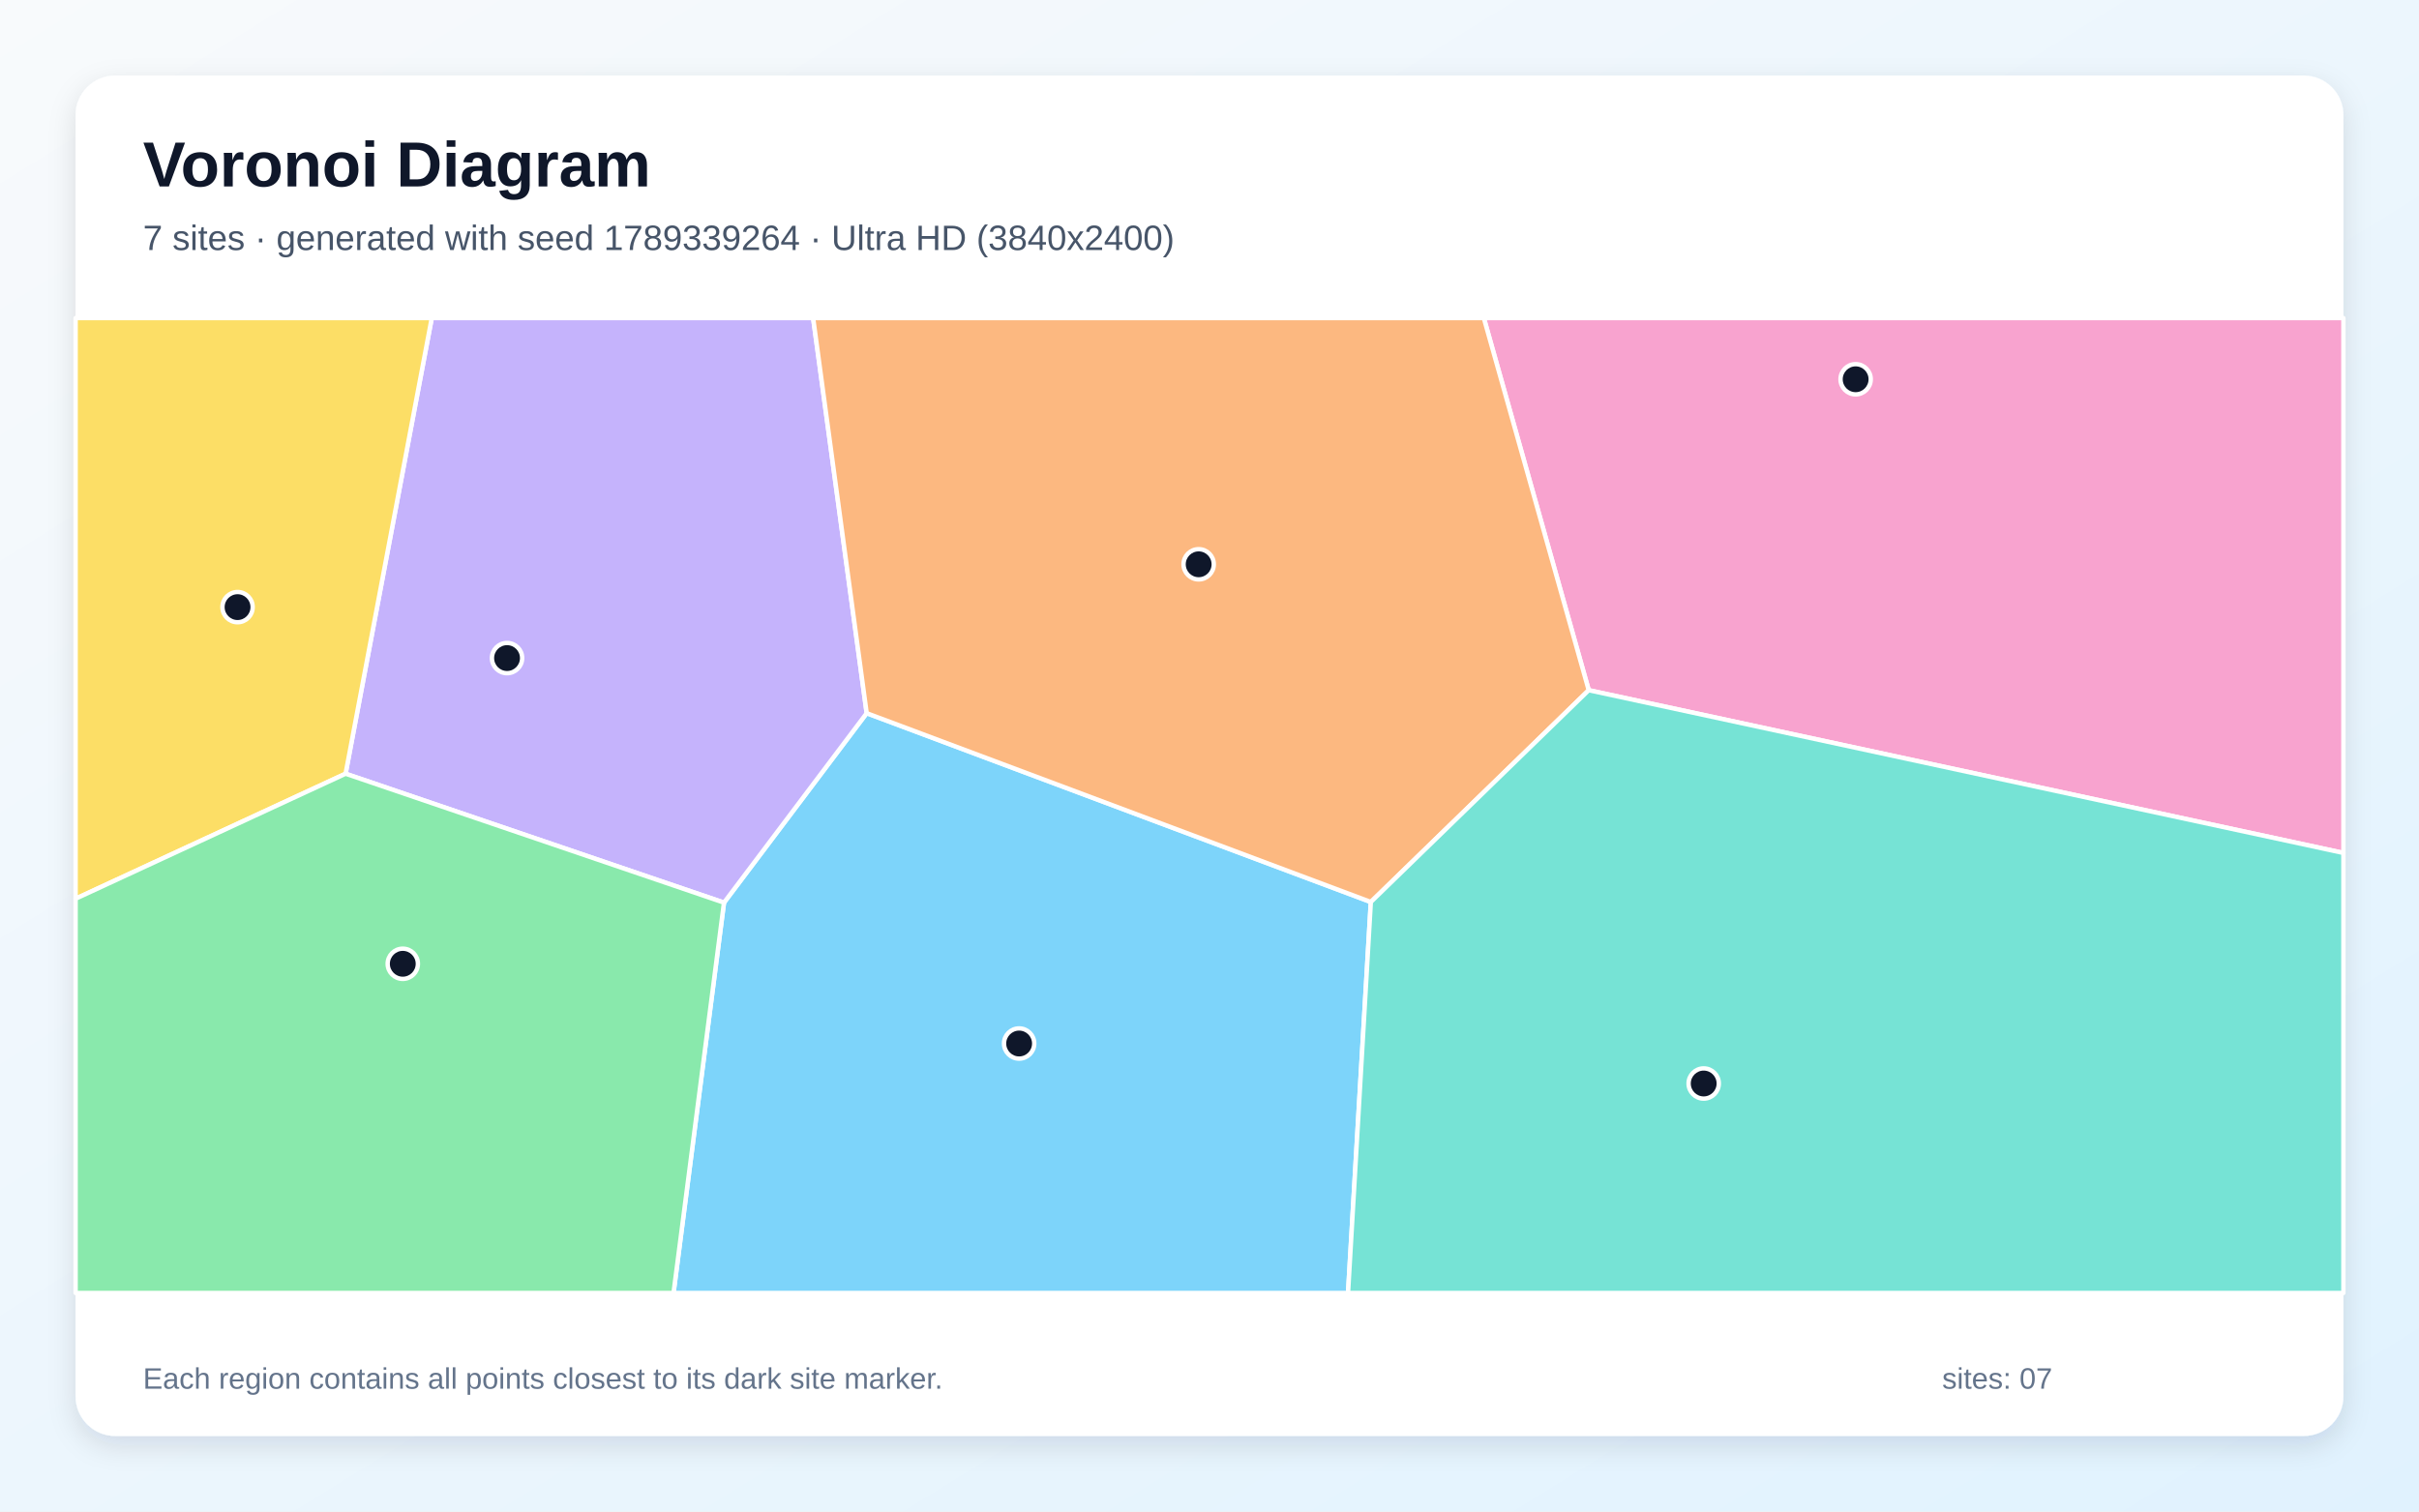
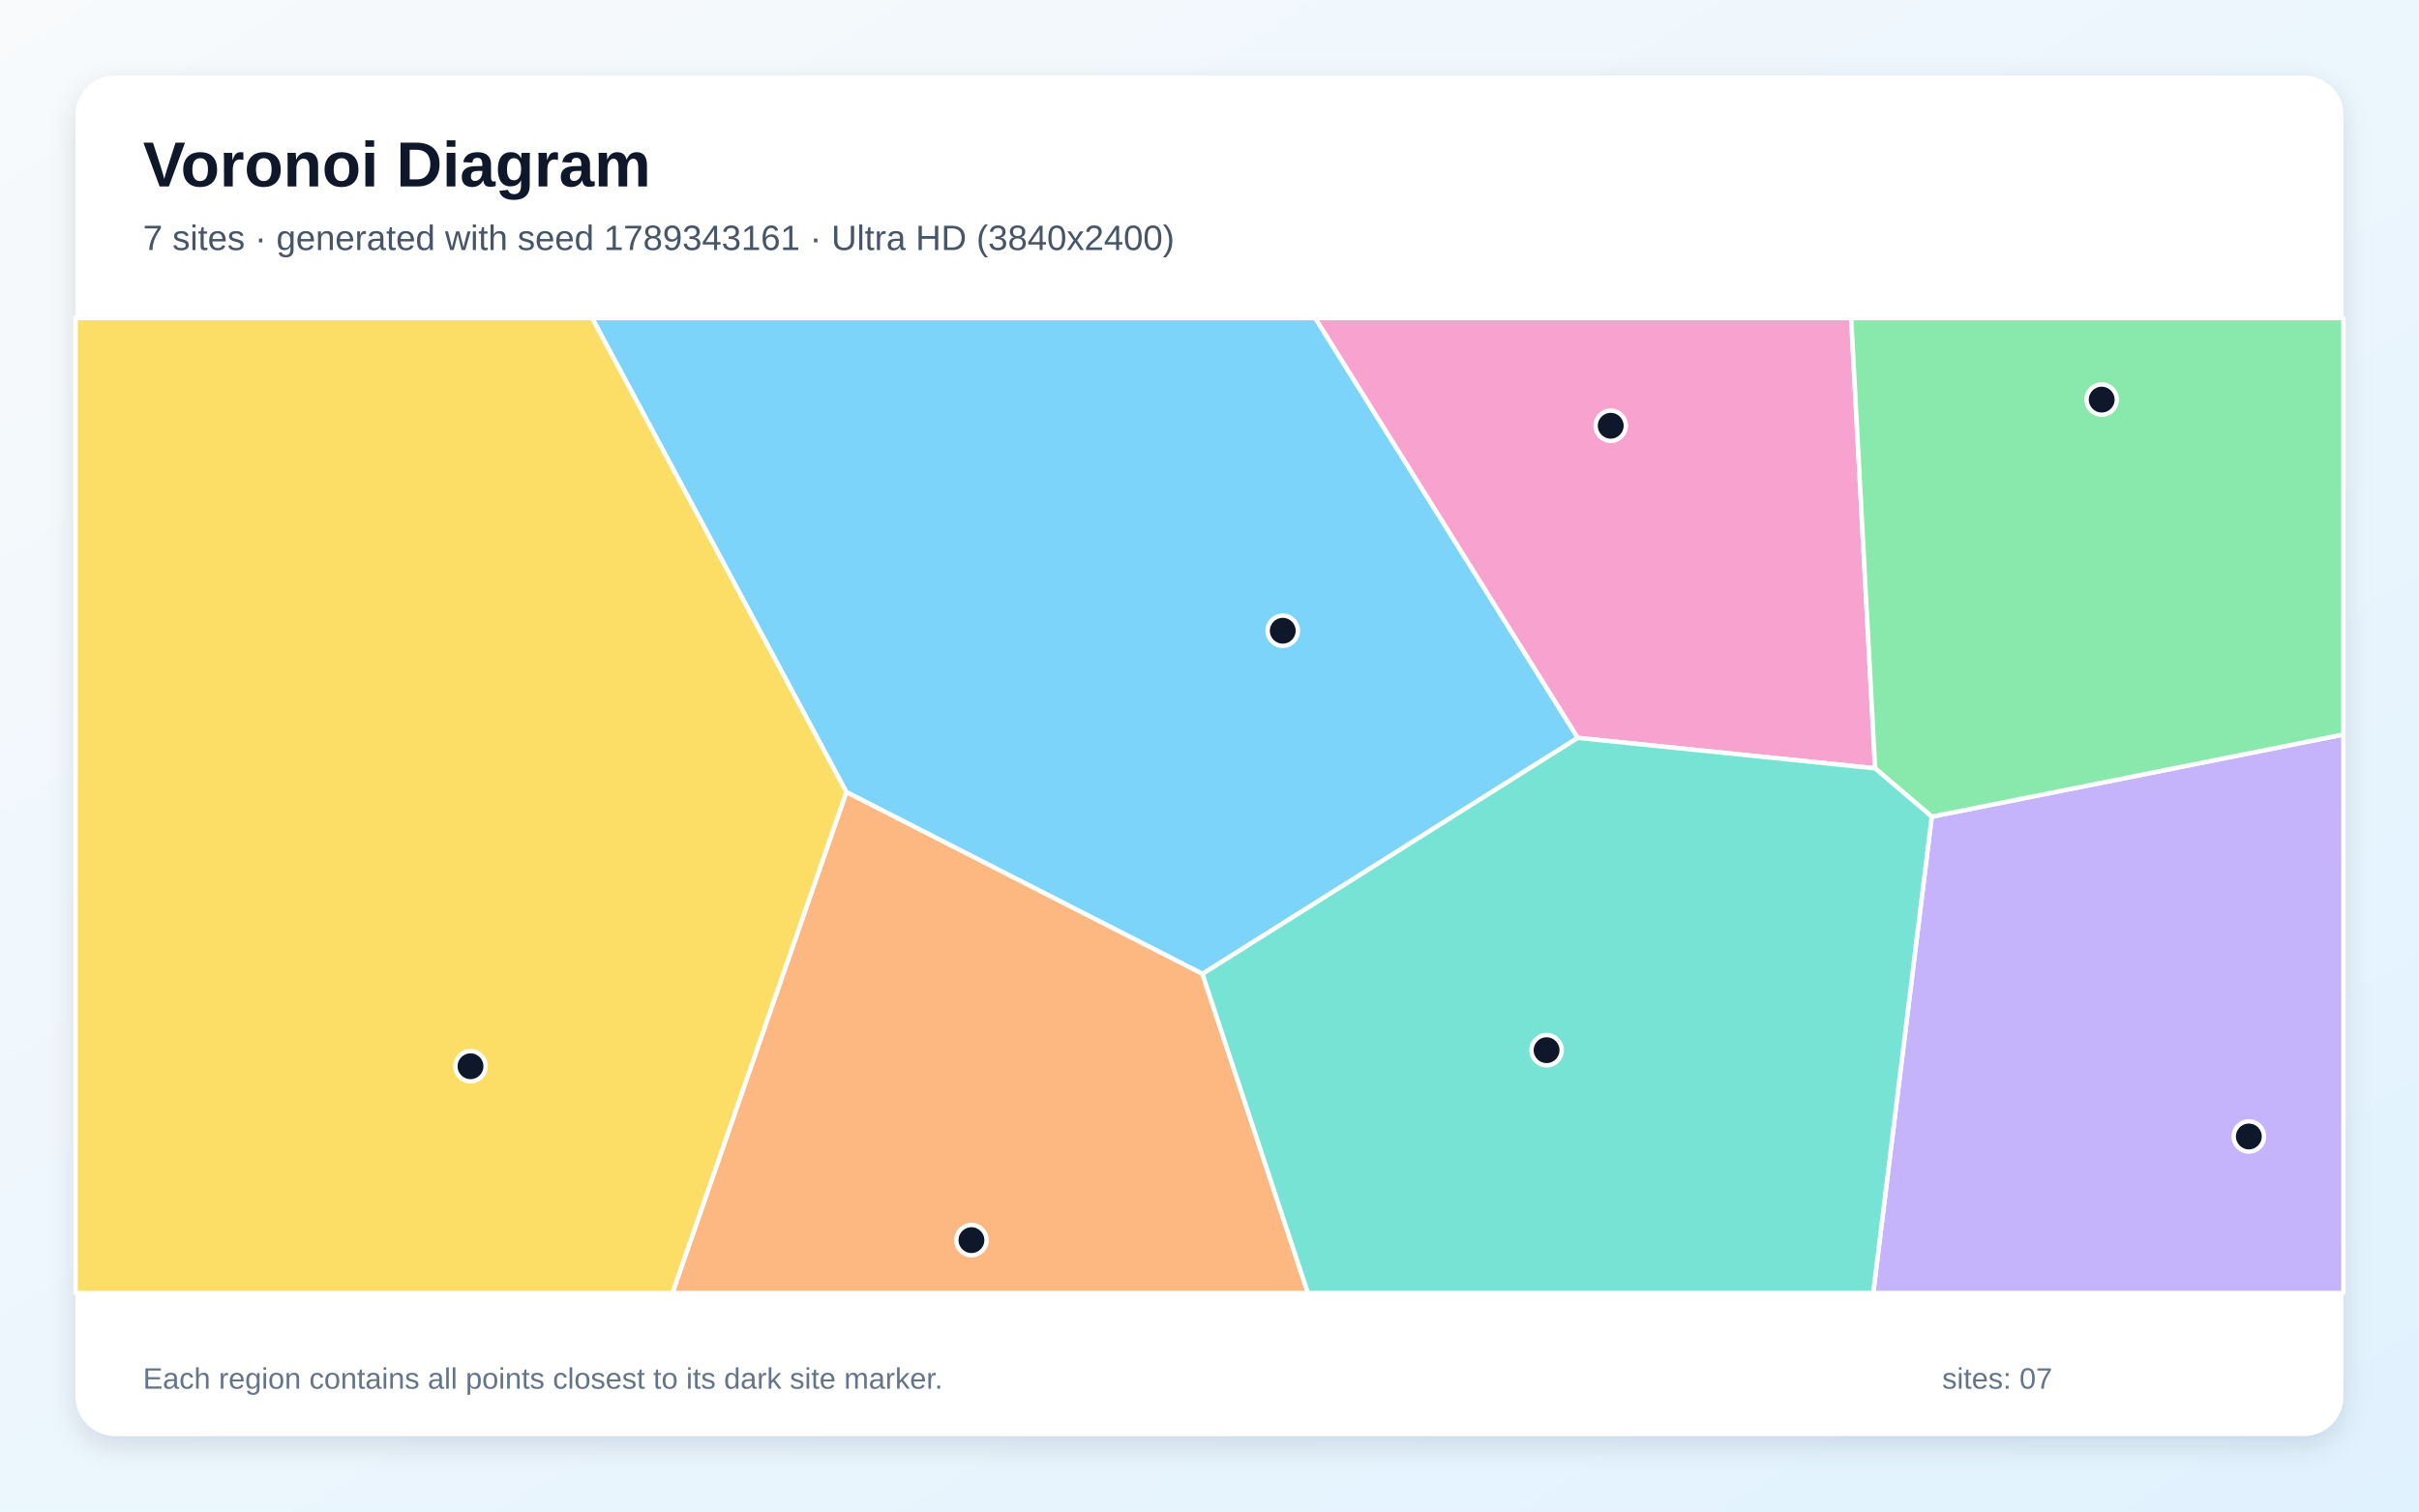
<svg xmlns="http://www.w3.org/2000/svg" width="3840" height="2400" viewBox="0 0 3840 2400" role="img" aria-labelledby="title description">
  <defs>
    <linearGradient id="background" x1="0" y1="0" x2="1" y2="1">
      <stop stop-color="#F8FAFC" />
      <stop offset="1" stop-color="#E0F2FE" />
    </linearGradient>
    <filter id="shadow" x="-5%" y="-5%" width="110%" height="110%">
      <feDropShadow dx="0" dy="15" stdDeviation="22" flood-color="#0F172A" flood-opacity=".12" />
    </filter>
  </defs>
  <rect width="3840" height="2400" fill="url(#background)" />
  <rect x="120" y="120" width="3600" height="2160" rx="63" fill="#FFFFFF" filter="url(#shadow)" />
  <g font-family="Arial, sans-serif">
    <text x="227" y="296" font-size="101" font-weight="700" fill="#0F172A">Voronoi Diagram</text>
-     <text x="227" y="397" font-size="56" fill="#475569">7 sites · generated with seed 1789339264 · Ultra HD (3840x2400)</text>
+     <text x="227" y="397" font-size="56" fill="#475569">7 sites · generated with seed 1789343161 · Ultra HD (3840x2400)</text>
  </g>
  <g stroke="#FFFFFF" stroke-width="7" stroke-linejoin="round">
-     <polygon points="1149.3,1433.2 1375.8,1132.4 2176.1,1432.2 2139.9,2053.0 1069.2,2053.0" fill="#38BDF8" fill-opacity="0.65" />
-     <polygon points="548.6,1228.5 685.4,505.0 1290.8,505.0 1375.8,1132.4 1149.3,1433.2" fill="#A78BFA" fill-opacity="0.65" />
-     <polygon points="2522.0,1095.9 2355.5,505.0 3720.0,505.0 3720.0,1354.3" fill="#F472B6" fill-opacity="0.65" />
-     <polygon points="2522.0,1095.9 2176.1,1432.2 1375.8,1132.4 1290.8,505.0 2355.5,505.0" fill="#FB923C" fill-opacity="0.65" />
-     <polygon points="120.0,1427.0 120.0,505.0 685.4,505.0 548.6,1228.5" fill="#FACC15" fill-opacity="0.65" />
-     <polygon points="120.0,1427.0 548.6,1228.5 1149.3,1433.2 1069.2,2053.0 120.0,2053.0" fill="#4ADE80" fill-opacity="0.65" />
-     <polygon points="2176.1,1432.2 2522.0,1095.9 3720.0,1354.3 3720.0,2053.0 2139.9,2053.0" fill="#2DD4BF" fill-opacity="0.65" />
+     <polygon points="1908.8,1546.4 1343.5,1257.7 939.9,505.0 2087.8,505.0 2504.7,1171.6" fill="#38BDF8" fill-opacity="0.65" />
+     <polygon points="3066.5,1296.7 3720.0,1166.2 3720.0,2053.0 2973.6,2053.0" fill="#A78BFA" fill-opacity="0.65" />
+     <polygon points="2976.6,1220.0 2504.7,1171.6 2087.8,505.0 2938.6,505.0" fill="#F472B6" fill-opacity="0.65" />
+     <polygon points="1343.5,1257.7 1908.8,1546.4 2076.2,2053.0 1067.4,2053.0" fill="#FB923C" fill-opacity="0.65" />
+     <polygon points="120.0,505.0 939.9,505.0 1343.5,1257.7 1067.4,2053.0 120.0,2053.0" fill="#FACC15" fill-opacity="0.65" />
+     <polygon points="3066.5,1296.7 2976.6,1220.0 2938.6,505.0 3720.0,505.0 3720.0,1166.2" fill="#4ADE80" fill-opacity="0.65" />
+     <polygon points="1908.8,1546.4 2504.7,1171.6 2976.6,1220.0 3066.5,1296.7 2973.6,2053.0 2076.2,2053.0" fill="#2DD4BF" fill-opacity="0.65" />
  </g>
  <g>
-     <circle cx="1617.8" cy="1656.9" r="24" fill="#0F172A" stroke="#FFFFFF" stroke-width="7" />
-     <circle cx="804.9" cy="1044.9" r="24" fill="#0F172A" stroke="#FFFFFF" stroke-width="7" />
-     <circle cx="2945.7" cy="602.2" r="24" fill="#0F172A" stroke="#FFFFFF" stroke-width="7" />
-     <circle cx="1902.8" cy="896.0" r="24" fill="#0F172A" stroke="#FFFFFF" stroke-width="7" />
-     <circle cx="377.1" cy="964.0" r="24" fill="#0F172A" stroke="#FFFFFF" stroke-width="7" />
-     <circle cx="639.4" cy="1530.3" r="24" fill="#0F172A" stroke="#FFFFFF" stroke-width="7" />
-     <circle cx="2704.5" cy="1720.4" r="24" fill="#0F172A" stroke="#FFFFFF" stroke-width="7" />
+     <circle cx="2036.3" cy="1001.5" r="24" fill="#0F172A" stroke="#FFFFFF" stroke-width="7" />
+     <circle cx="3569.9" cy="1804.5" r="24" fill="#0F172A" stroke="#FFFFFF" stroke-width="7" />
+     <circle cx="2556.9" cy="676.0" r="24" fill="#0F172A" stroke="#FFFFFF" stroke-width="7" />
+     <circle cx="1542.1" cy="1969.1" r="24" fill="#0F172A" stroke="#FFFFFF" stroke-width="7" />
+     <circle cx="746.9" cy="1693.0" r="24" fill="#0F172A" stroke="#FFFFFF" stroke-width="7" />
+     <circle cx="3336.3" cy="634.5" r="24" fill="#0F172A" stroke="#FFFFFF" stroke-width="7" />
+     <circle cx="2455.1" cy="1667.5" r="24" fill="#0F172A" stroke="#FFFFFF" stroke-width="7" />
  </g>
  <g font-family="Arial, sans-serif" font-size="47" fill="#64748B">
    <text x="227" y="2205">Each region contains all points closest to its dark site marker.</text>
    <text x="3083" y="2205">sites: 07</text>
  </g>
</svg>
